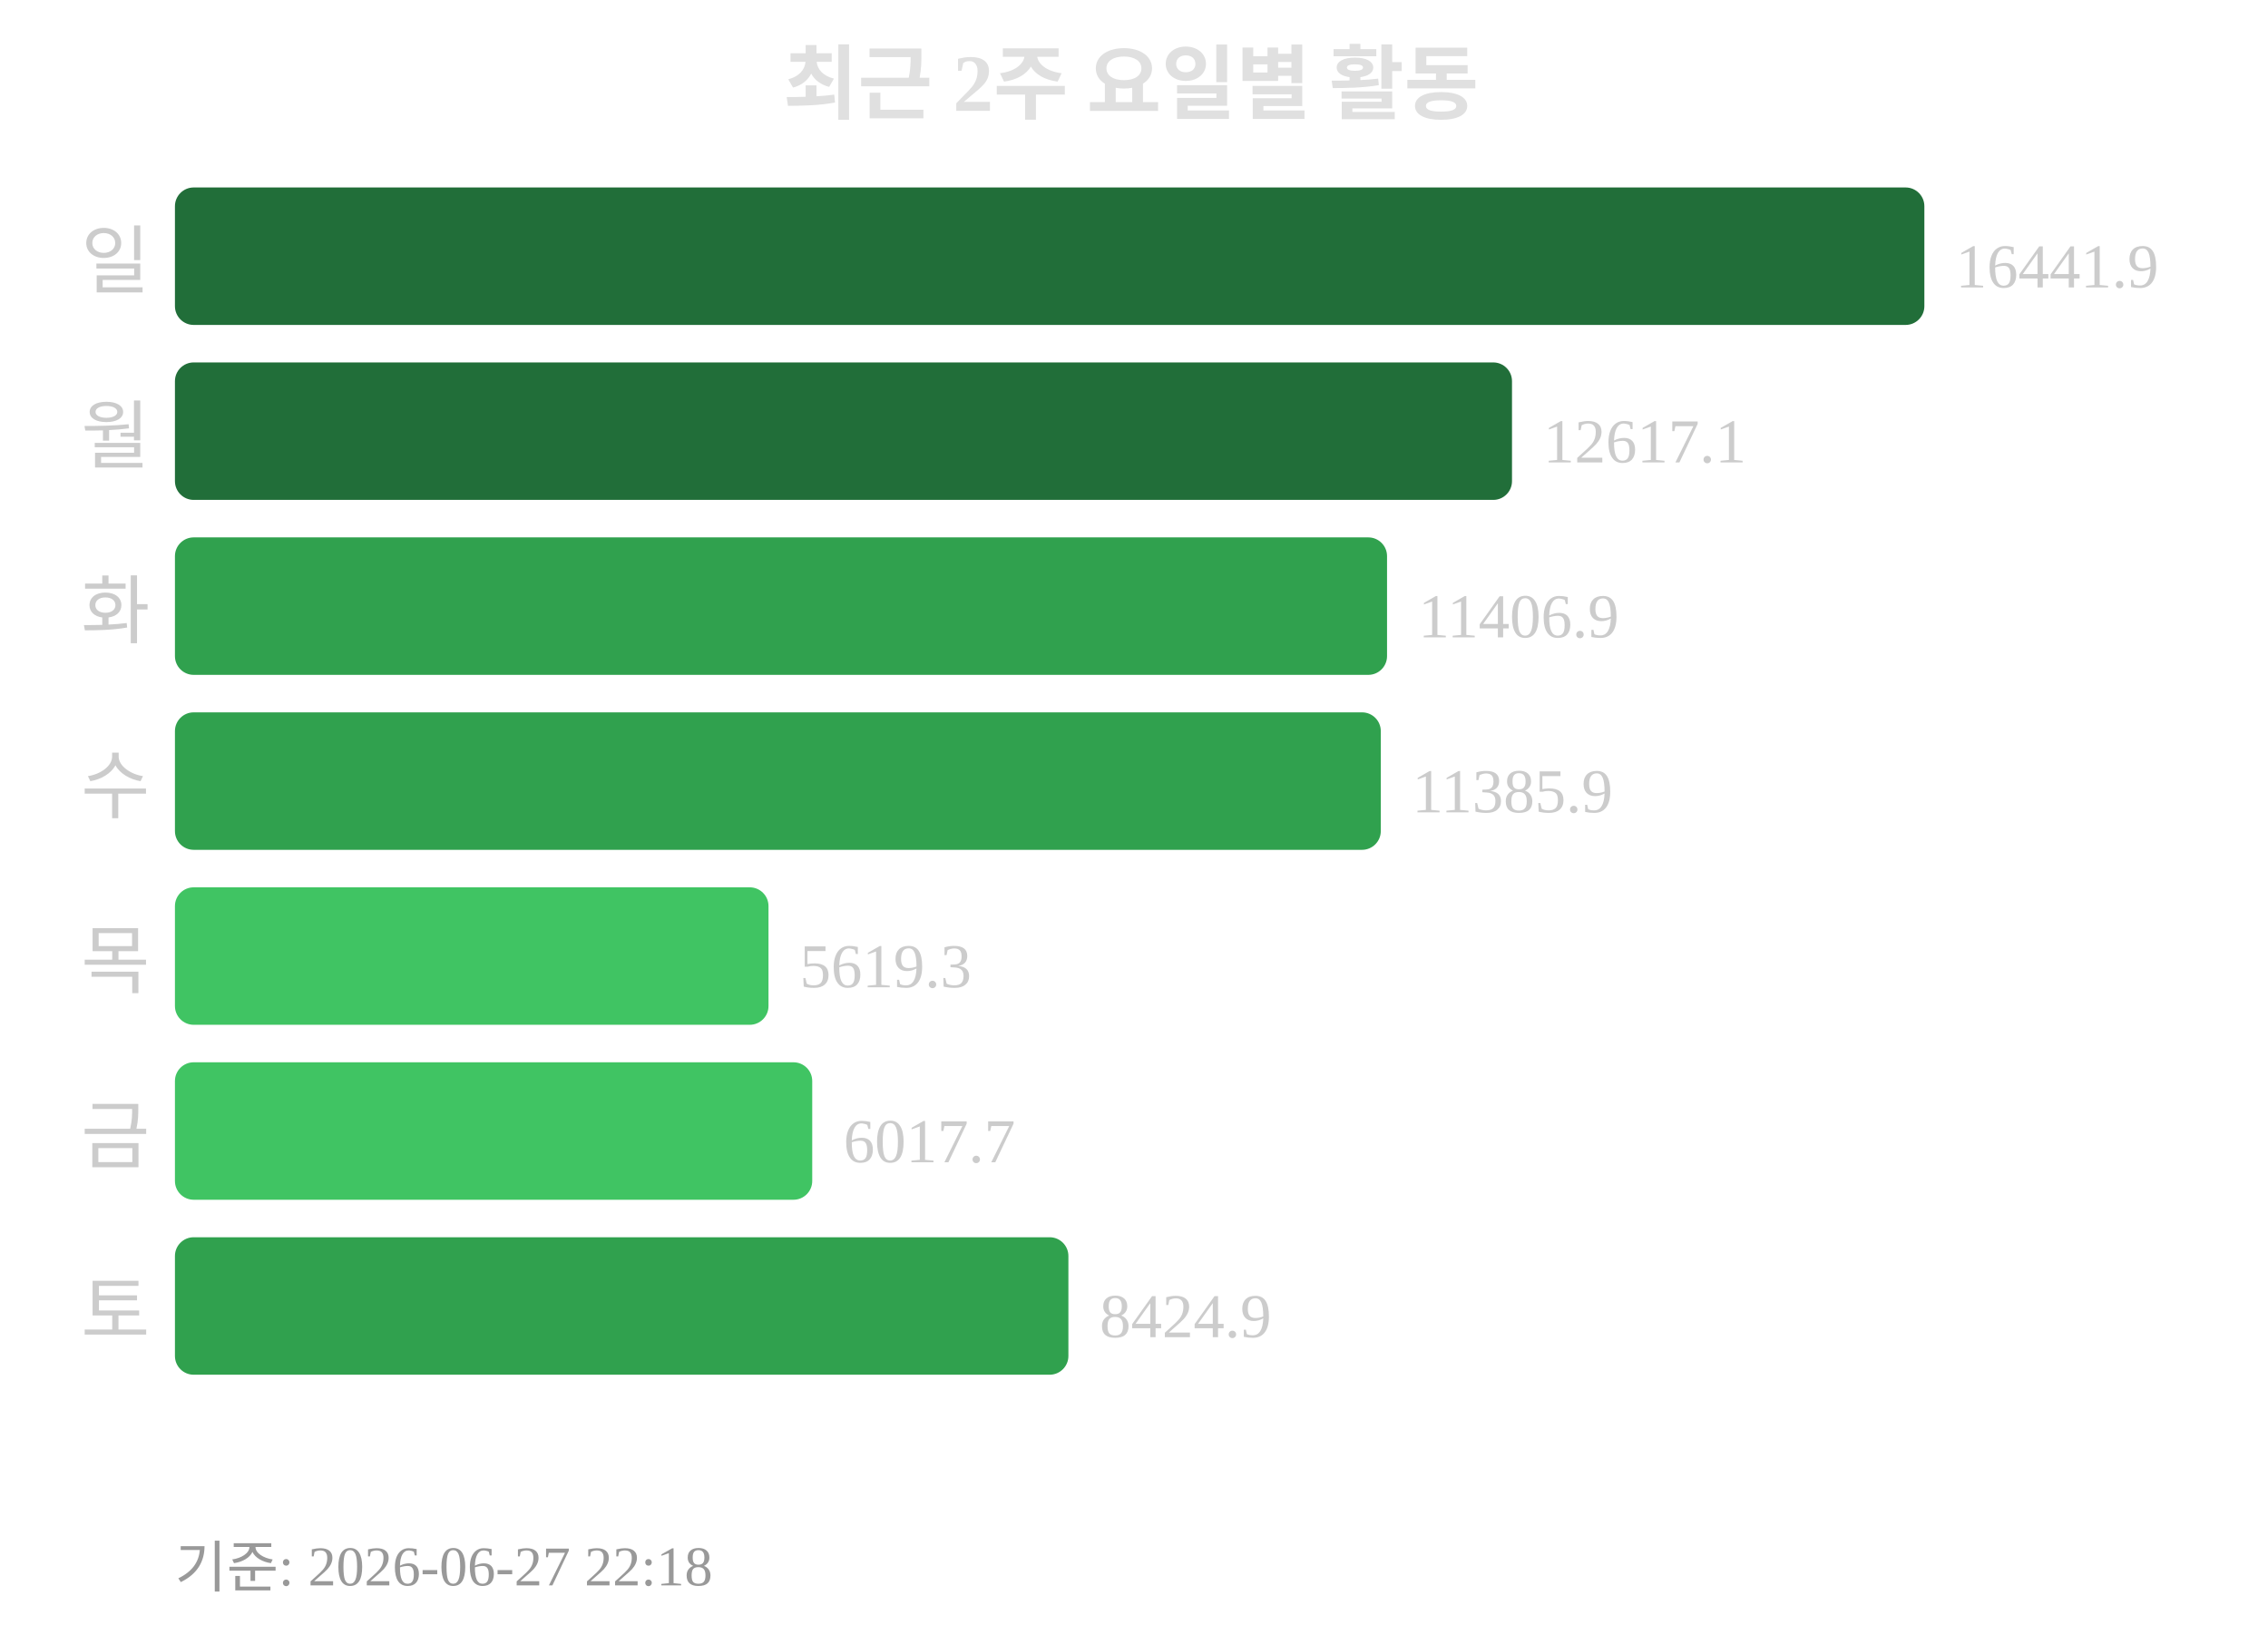
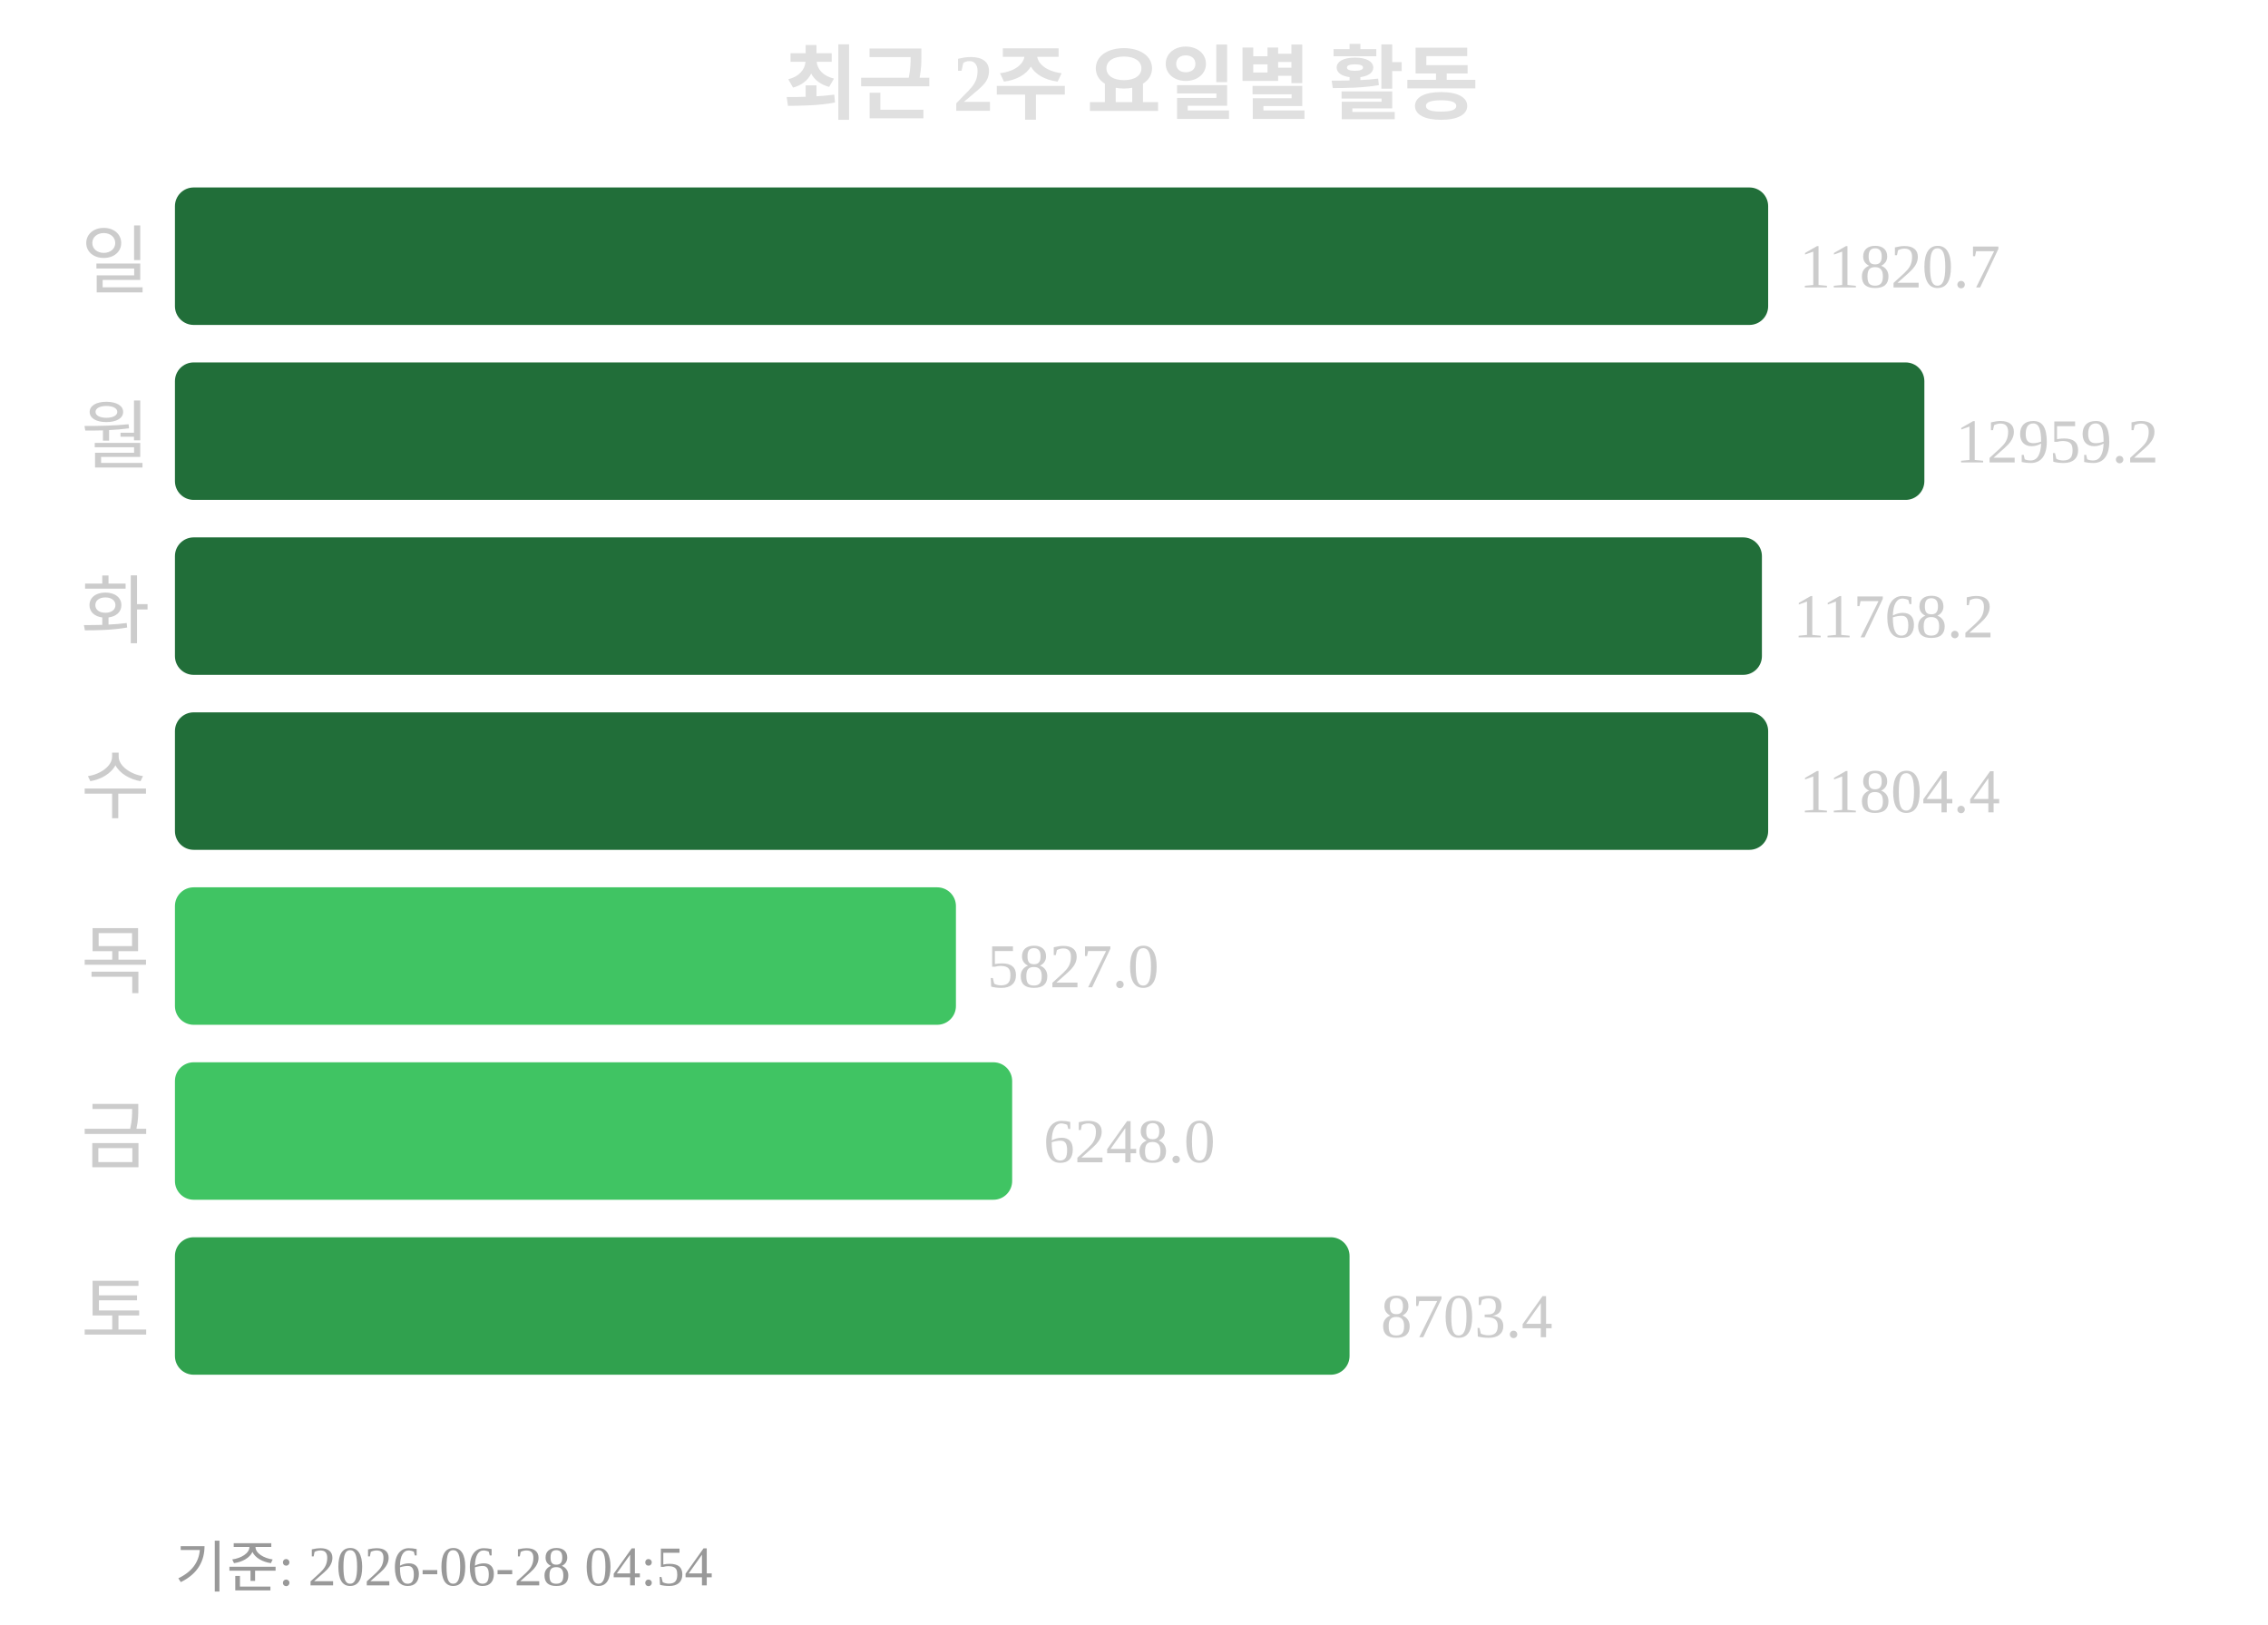
<svg xmlns="http://www.w3.org/2000/svg" width="363" height="260">
  <text x="181" y="18" text-anchor="middle" font-size="13" font-weight="bold" fill="#e0e0e0">최근 2주 요일별 활동</text>
  <text x="24" y="46" text-anchor="end" font-size="12" fill="#cccccc">일</text>
-   <rect x="28" y="30" width="280" height="22" rx="3" fill="#216e39" />
-   <text x="313" y="46" font-size="10" fill="#cccccc">16441.9</text>
+   <rect x="28" y="30" width="255" height="22" rx="3" fill="#216e39" />
+   <text x="288" y="46" font-size="10" fill="#cccccc">11820.7</text>
  <text x="24" y="74" text-anchor="end" font-size="12" fill="#cccccc">월</text>
-   <rect x="28" y="58" width="214" height="22" rx="3" fill="#216e39" />
-   <text x="247" y="74" font-size="10" fill="#cccccc">12617.1</text>
+   <rect x="28" y="58" width="280" height="22" rx="3" fill="#216e39" />
+   <text x="313" y="74" font-size="10" fill="#cccccc">12959.2</text>
  <text x="24" y="102" text-anchor="end" font-size="12" fill="#cccccc">화</text>
-   <rect x="28" y="86" width="194" height="22" rx="3" fill="#30a14e" />
-   <text x="227" y="102" font-size="10" fill="#cccccc">11406.9</text>
+   <rect x="28" y="86" width="254" height="22" rx="3" fill="#216e39" />
+   <text x="287" y="102" font-size="10" fill="#cccccc">11768.2</text>
  <text x="24" y="130" text-anchor="end" font-size="12" fill="#cccccc">수</text>
-   <rect x="28" y="114" width="193" height="22" rx="3" fill="#30a14e" />
-   <text x="226" y="130" font-size="10" fill="#cccccc">11385.9</text>
+   <rect x="28" y="114" width="255" height="22" rx="3" fill="#216e39" />
+   <text x="288" y="130" font-size="10" fill="#cccccc">11804.4</text>
  <text x="24" y="158" text-anchor="end" font-size="12" fill="#cccccc">목</text>
-   <rect x="28" y="142" width="95" height="22" rx="3" fill="#40c463" />
-   <text x="128" y="158" font-size="10" fill="#cccccc">5619.3</text>
+   <rect x="28" y="142" width="125" height="22" rx="3" fill="#40c463" />
+   <text x="158" y="158" font-size="10" fill="#cccccc">5827.0</text>
  <text x="24" y="186" text-anchor="end" font-size="12" fill="#cccccc">금</text>
-   <rect x="28" y="170" width="102" height="22" rx="3" fill="#40c463" />
-   <text x="135" y="186" font-size="10" fill="#cccccc">6017.7</text>
+   <rect x="28" y="170" width="134" height="22" rx="3" fill="#40c463" />
+   <text x="167" y="186" font-size="10" fill="#cccccc">6248.0</text>
  <text x="24" y="214" text-anchor="end" font-size="12" fill="#cccccc">토</text>
-   <rect x="28" y="198" width="143" height="22" rx="3" fill="#30a14e" />
-   <text x="176" y="214" font-size="10" fill="#cccccc">8424.9</text>
-   <text x="28" y="254" font-size="9" fill="#999999">기준: 2026-06-27 22:18</text>
+   <rect x="28" y="198" width="188" height="22" rx="3" fill="#30a14e" />
+   <text x="221" y="214" font-size="10" fill="#cccccc">8703.4</text>
+   <text x="28" y="254" font-size="9" fill="#999999">기준: 2026-06-28 04:54</text>
</svg>
